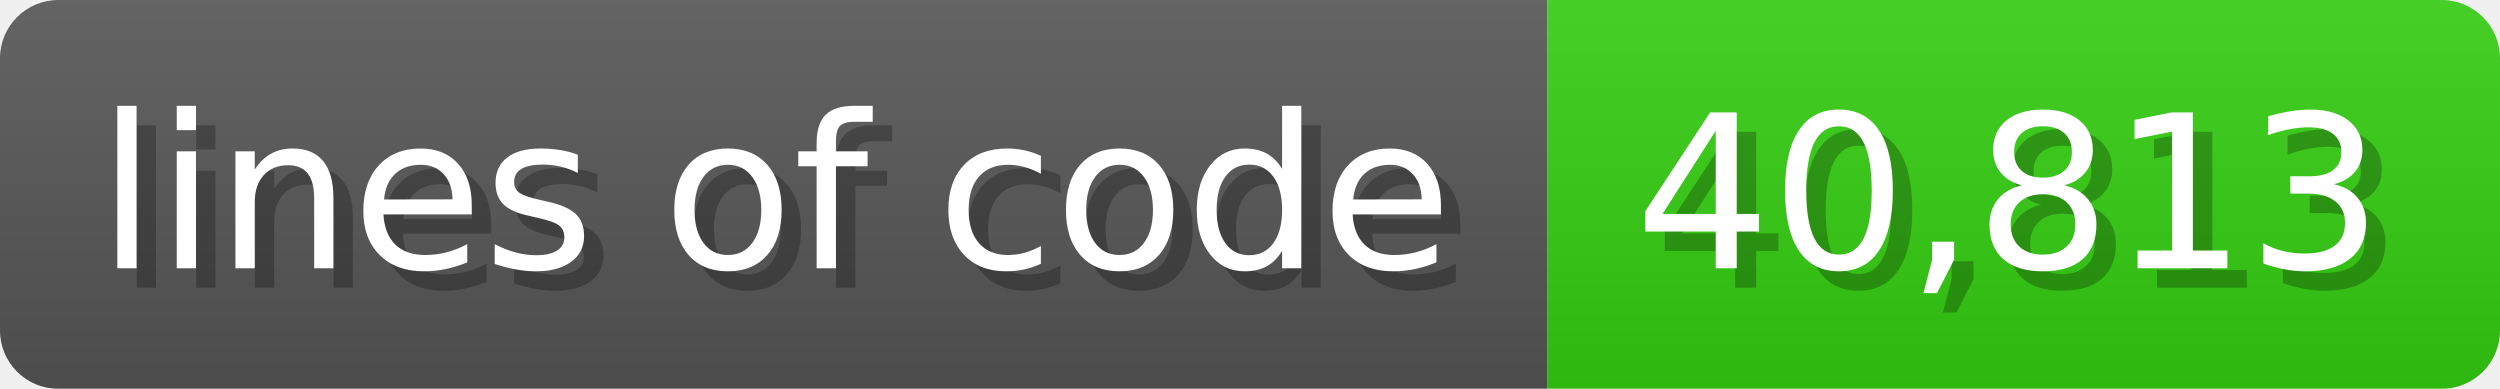
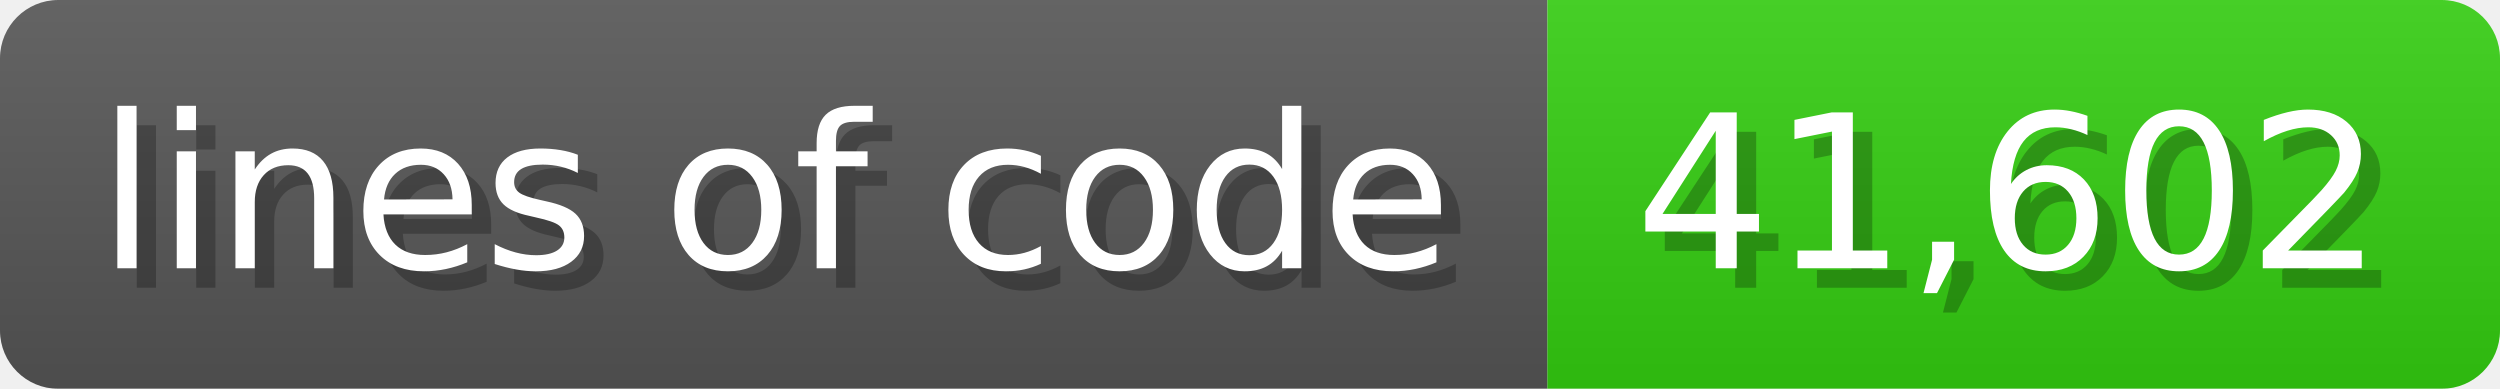
<svg xmlns="http://www.w3.org/2000/svg" width="128.6" height="20" viewBox="0 0 1286 200">
  <linearGradient id="a" x2="0" y2="100%">
    <stop offset="0" stop-opacity=".1" stop-color="#EEE" />
    <stop offset="1" stop-opacity=".1" />
  </linearGradient>
  <mask id="m">
    <rect width="1286" height="200" rx="30" fill="#FFF" />
  </mask>
  <g mask="url(#m)">
    <rect width="796" height="200" fill="#555" />
    <rect width="490" height="200" fill="#3C1" x="796" />
    <rect width="1286" height="200" fill="url(#a)" />
  </g>
  <g fill="#fff" text-anchor="start" font-family="Verdana,DejaVu Sans,sans-serif" font-size="110">
    <text x="60" y="148" textLength="696" fill="#000" opacity="0.25">lines of code</text>
    <text x="50" y="138" textLength="696">lines of code</text>
-     <text x="851" y="148" textLength="390" fill="#000" opacity="0.25">40,813</text>
-     <text x="841" y="138" textLength="390">40,813</text>
+     <text x="851" y="148" textLength="390" fill="#000" opacity="0.25">41,602</text>
+     <text x="841" y="138" textLength="390">41,602</text>
  </g>
</svg>
